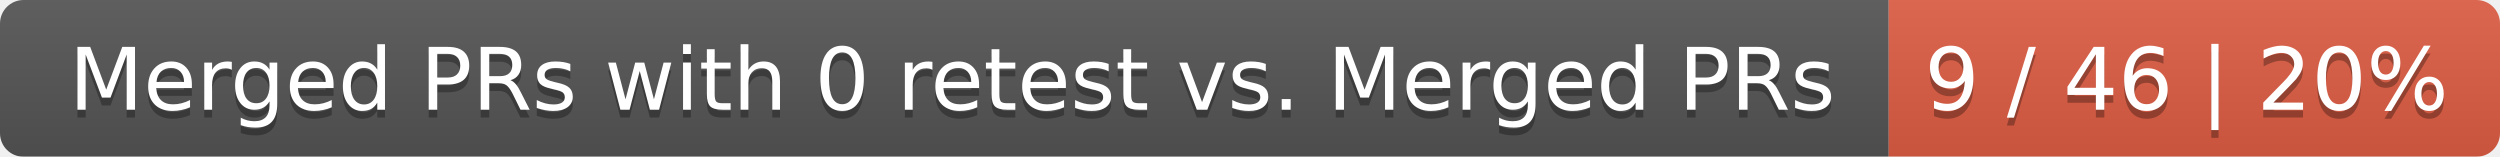
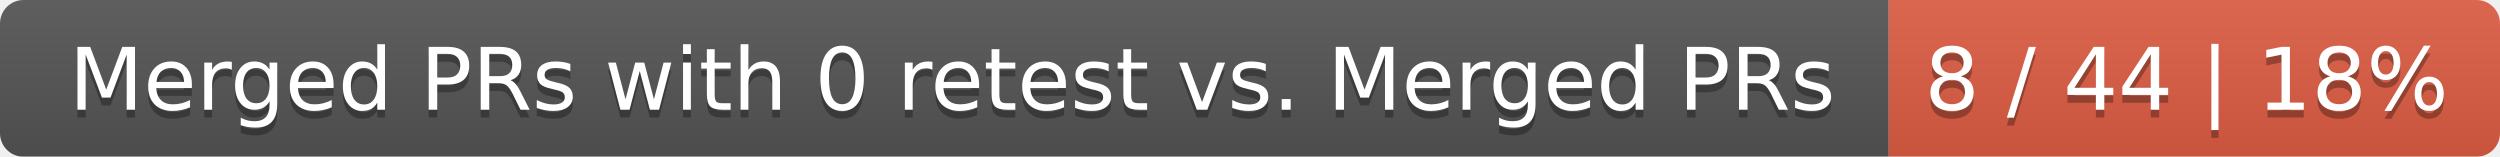
<svg xmlns="http://www.w3.org/2000/svg" width="319" height="20">
  <linearGradient id="smooth" x2="0" y2="100%">
    <stop offset="0" stop-color="#bbb" stop-opacity=".1" />
    <stop offset="1" stop-opacity=".1" />
  </linearGradient>
  <mask id="round">
    <rect width="319" height="20" rx="3" fill="#fff" />
  </mask>
  <g mask="url(#round)">
    <rect width="241" height="20" fill="#555" />
    <rect x="241" width="78" height="20" fill="#e05d44" />
    <rect width="319" height="20" fill="url(#smooth)" />
  </g>
  <g fill="#fff" text-anchor="middle" font-family="DejaVu Sans,Verdana,Geneva,sans-serif" font-size="11">
    <text x="121.5" y="15" fill="#010101" fill-opacity=".3">Merged PRs with 0 retest vs. Merged PRs</text>
    <text x="121.5" y="14">Merged PRs with 0 retest vs. Merged PRs</text>
-     <text x="279" y="15" fill="#010101" fill-opacity=".3">9 / 46 | 20%</text>
-     <text x="279" y="14">9 / 46 | 20%</text>
+     <text x="279" y="15" fill="#010101" fill-opacity=".3">8 / 44 | 18%</text>
+     <text x="279" y="14">8 / 44 | 18%</text>
  </g>
</svg>
